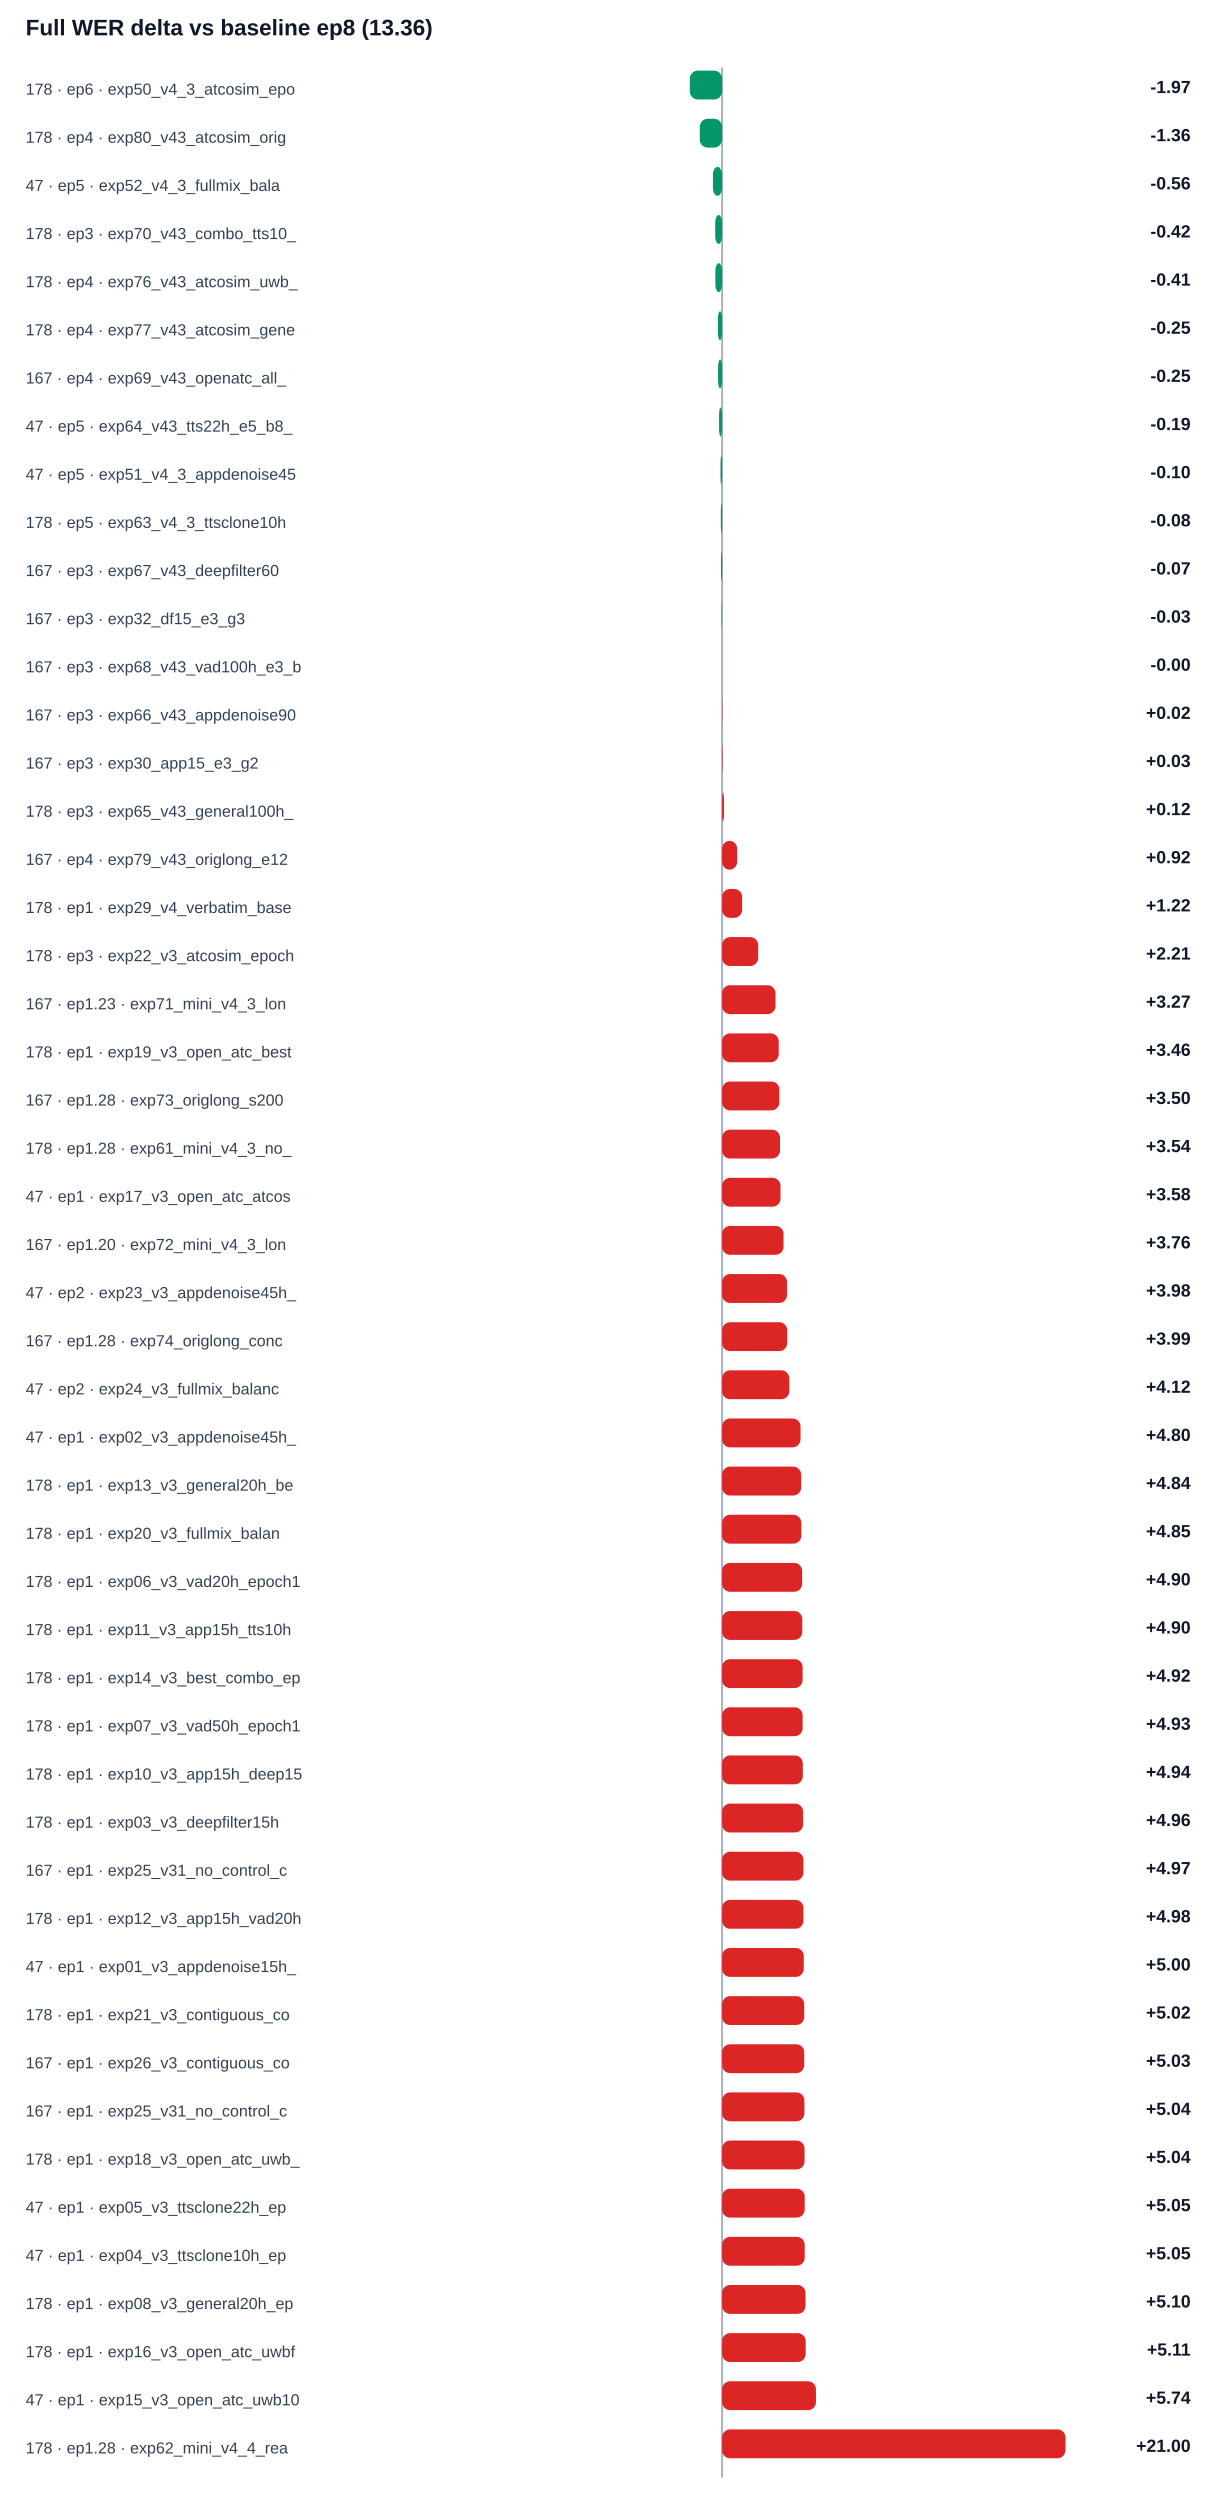
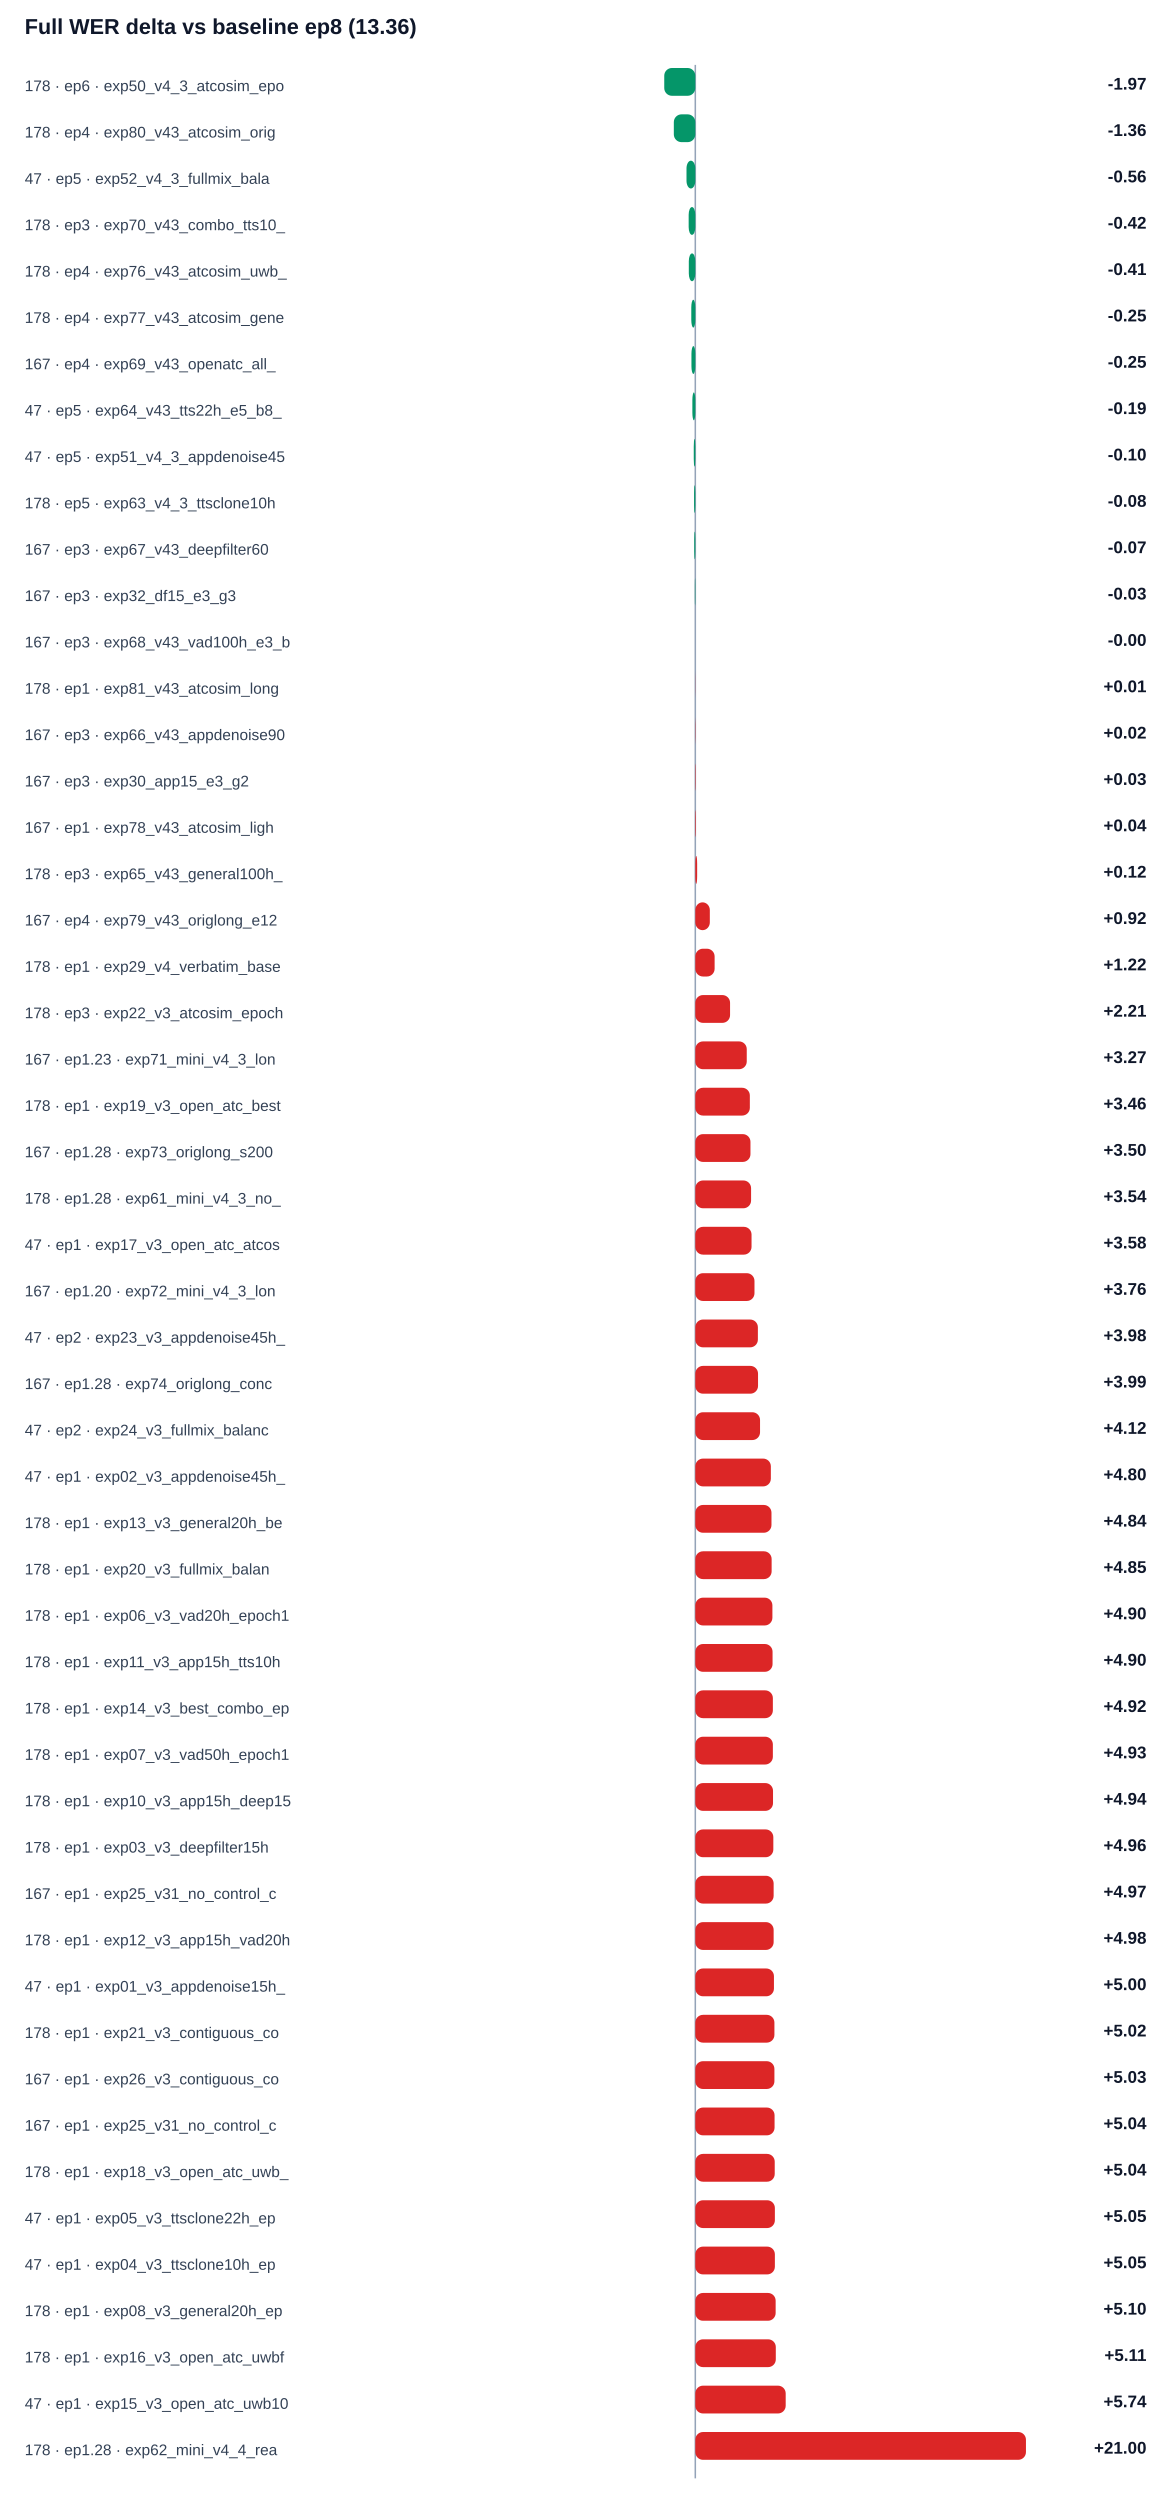
- <svg xmlns="http://www.w3.org/2000/svg" width="100%" viewBox="0 0 760 1558" style="max-width:760px;background:#ffffff;border:1px solid #e5e7eb;border-radius:10px;">
+ <svg xmlns="http://www.w3.org/2000/svg" width="100%" viewBox="0 0 760 1618" style="max-width:760px;background:#ffffff;border:1px solid #e5e7eb;border-radius:10px;">
  <text x="16.0" y="22.0" font-size="14" fill="#0f172a" text-anchor="start" font-family="Arial, sans-serif" font-weight="700">Full WER delta vs baseline ep8 (13.36)</text>
-   <line x1="450" y1="42" x2="450" y2="1544" stroke="#94a3b8" />
+   <line x1="450" y1="42" x2="450" y2="1604" stroke="#94a3b8" />
  <text x="16.0" y="59.0" font-size="10" fill="#334155" text-anchor="start" font-family="Arial, sans-serif" font-weight="400">178 · ep6 · exp50_v4_3_atcosim_epo</text>
  <rect x="429.9" y="44" width="20.1" height="18" rx="5" fill="#059669" />
  <text x="742.0" y="58.0" font-size="11" fill="#0f172a" text-anchor="end" font-family="Arial, sans-serif" font-weight="700">-1.97</text>
  <text x="16.0" y="89.0" font-size="10" fill="#334155" text-anchor="start" font-family="Arial, sans-serif" font-weight="400">178 · ep4 · exp80_v43_atcosim_orig</text>
  <rect x="436.1" y="74" width="13.9" height="18" rx="5" fill="#059669" />
  <text x="742.0" y="88.0" font-size="11" fill="#0f172a" text-anchor="end" font-family="Arial, sans-serif" font-weight="700">-1.36</text>
  <text x="16.0" y="119.0" font-size="10" fill="#334155" text-anchor="start" font-family="Arial, sans-serif" font-weight="400">47 · ep5 · exp52_v4_3_fullmix_bala</text>
  <rect x="444.3" y="104" width="5.7" height="18" rx="5" fill="#059669" />
  <text x="742.0" y="118.0" font-size="11" fill="#0f172a" text-anchor="end" font-family="Arial, sans-serif" font-weight="700">-0.56</text>
  <text x="16.0" y="149.0" font-size="10" fill="#334155" text-anchor="start" font-family="Arial, sans-serif" font-weight="400">178 · ep3 · exp70_v43_combo_tts10_</text>
  <rect x="445.7" y="134" width="4.3" height="18" rx="5" fill="#059669" />
  <text x="742.0" y="148.0" font-size="11" fill="#0f172a" text-anchor="end" font-family="Arial, sans-serif" font-weight="700">-0.42</text>
  <text x="16.0" y="179.0" font-size="10" fill="#334155" text-anchor="start" font-family="Arial, sans-serif" font-weight="400">178 · ep4 · exp76_v43_atcosim_uwb_</text>
  <rect x="445.8" y="164" width="4.2" height="18" rx="5" fill="#059669" />
  <text x="742.0" y="178.0" font-size="11" fill="#0f172a" text-anchor="end" font-family="Arial, sans-serif" font-weight="700">-0.41</text>
  <text x="16.0" y="209.0" font-size="10" fill="#334155" text-anchor="start" font-family="Arial, sans-serif" font-weight="400">178 · ep4 · exp77_v43_atcosim_gene</text>
  <rect x="447.4" y="194" width="2.6" height="18" rx="5" fill="#059669" />
  <text x="742.0" y="208.0" font-size="11" fill="#0f172a" text-anchor="end" font-family="Arial, sans-serif" font-weight="700">-0.25</text>
  <text x="16.0" y="239.0" font-size="10" fill="#334155" text-anchor="start" font-family="Arial, sans-serif" font-weight="400">167 · ep4 · exp69_v43_openatc_all_</text>
  <rect x="447.5" y="224" width="2.5" height="18" rx="5" fill="#059669" />
  <text x="742.0" y="238.0" font-size="11" fill="#0f172a" text-anchor="end" font-family="Arial, sans-serif" font-weight="700">-0.25</text>
  <text x="16.0" y="269.0" font-size="10" fill="#334155" text-anchor="start" font-family="Arial, sans-serif" font-weight="400">47 · ep5 · exp64_v43_tts22h_e5_b8_</text>
  <rect x="448.1" y="254" width="1.9" height="18" rx="5" fill="#059669" />
  <text x="742.0" y="268.0" font-size="11" fill="#0f172a" text-anchor="end" font-family="Arial, sans-serif" font-weight="700">-0.19</text>
  <text x="16.0" y="299.0" font-size="10" fill="#334155" text-anchor="start" font-family="Arial, sans-serif" font-weight="400">47 · ep5 · exp51_v4_3_appdenoise45</text>
  <rect x="449.0" y="284" width="1.0" height="18" rx="5" fill="#059669" />
  <text x="742.0" y="298.0" font-size="11" fill="#0f172a" text-anchor="end" font-family="Arial, sans-serif" font-weight="700">-0.10</text>
  <text x="16.0" y="329.0" font-size="10" fill="#334155" text-anchor="start" font-family="Arial, sans-serif" font-weight="400">178 · ep5 · exp63_v4_3_ttsclone10h</text>
  <rect x="449.2" y="314" width="0.8" height="18" rx="5" fill="#059669" />
  <text x="742.0" y="328.0" font-size="11" fill="#0f172a" text-anchor="end" font-family="Arial, sans-serif" font-weight="700">-0.08</text>
  <text x="16.0" y="359.0" font-size="10" fill="#334155" text-anchor="start" font-family="Arial, sans-serif" font-weight="400">167 · ep3 · exp67_v43_deepfilter60</text>
  <rect x="449.3" y="344" width="0.7" height="18" rx="5" fill="#059669" />
  <text x="742.0" y="358.0" font-size="11" fill="#0f172a" text-anchor="end" font-family="Arial, sans-serif" font-weight="700">-0.07</text>
  <text x="16.0" y="389.0" font-size="10" fill="#334155" text-anchor="start" font-family="Arial, sans-serif" font-weight="400">167 · ep3 · exp32_df15_e3_g3</text>
  <rect x="449.7" y="374" width="0.3" height="18" rx="5" fill="#059669" />
  <text x="742.0" y="388.0" font-size="11" fill="#0f172a" text-anchor="end" font-family="Arial, sans-serif" font-weight="700">-0.03</text>
  <text x="16.0" y="419.0" font-size="10" fill="#334155" text-anchor="start" font-family="Arial, sans-serif" font-weight="400">167 · ep3 · exp68_v43_vad100h_e3_b</text>
  <rect x="450.0" y="404" width="0.0" height="18" rx="5" fill="#059669" />
  <text x="742.0" y="418.0" font-size="11" fill="#0f172a" text-anchor="end" font-family="Arial, sans-serif" font-weight="700">-0.00</text>
-   <text x="16.0" y="449.0" font-size="10" fill="#334155" text-anchor="start" font-family="Arial, sans-serif" font-weight="400">167 · ep3 · exp66_v43_appdenoise90</text>
-   <rect x="450.0" y="434" width="0.2" height="18" rx="5" fill="#dc2626" />
-   <text x="742.0" y="448.0" font-size="11" fill="#0f172a" text-anchor="end" font-family="Arial, sans-serif" font-weight="700">+0.02</text>
-   <text x="16.0" y="479.0" font-size="10" fill="#334155" text-anchor="start" font-family="Arial, sans-serif" font-weight="400">167 · ep3 · exp30_app15_e3_g2</text>
-   <rect x="450.0" y="464" width="0.3" height="18" rx="5" fill="#dc2626" />
-   <text x="742.0" y="478.0" font-size="11" fill="#0f172a" text-anchor="end" font-family="Arial, sans-serif" font-weight="700">+0.03</text>
-   <text x="16.0" y="509.0" font-size="10" fill="#334155" text-anchor="start" font-family="Arial, sans-serif" font-weight="400">178 · ep3 · exp65_v43_general100h_</text>
-   <rect x="450.0" y="494" width="1.2" height="18" rx="5" fill="#dc2626" />
-   <text x="742.0" y="508.0" font-size="11" fill="#0f172a" text-anchor="end" font-family="Arial, sans-serif" font-weight="700">+0.12</text>
-   <text x="16.0" y="539.0" font-size="10" fill="#334155" text-anchor="start" font-family="Arial, sans-serif" font-weight="400">167 · ep4 · exp79_v43_origlong_e12</text>
-   <rect x="450.0" y="524" width="9.4" height="18" rx="5" fill="#dc2626" />
-   <text x="742.0" y="538.0" font-size="11" fill="#0f172a" text-anchor="end" font-family="Arial, sans-serif" font-weight="700">+0.92</text>
-   <text x="16.0" y="569.0" font-size="10" fill="#334155" text-anchor="start" font-family="Arial, sans-serif" font-weight="400">178 · ep1 · exp29_v4_verbatim_base</text>
-   <rect x="450.0" y="554" width="12.5" height="18" rx="5" fill="#dc2626" />
-   <text x="742.0" y="568.0" font-size="11" fill="#0f172a" text-anchor="end" font-family="Arial, sans-serif" font-weight="700">+1.22</text>
-   <text x="16.0" y="599.0" font-size="10" fill="#334155" text-anchor="start" font-family="Arial, sans-serif" font-weight="400">178 · ep3 · exp22_v3_atcosim_epoch</text>
-   <rect x="450.0" y="584" width="22.5" height="18" rx="5" fill="#dc2626" />
-   <text x="742.0" y="598.0" font-size="11" fill="#0f172a" text-anchor="end" font-family="Arial, sans-serif" font-weight="700">+2.21</text>
-   <text x="16.0" y="629.0" font-size="10" fill="#334155" text-anchor="start" font-family="Arial, sans-serif" font-weight="400">167 · ep1.23 · exp71_mini_v4_3_lon</text>
-   <rect x="450.0" y="614" width="33.3" height="18" rx="5" fill="#dc2626" />
-   <text x="742.0" y="628.0" font-size="11" fill="#0f172a" text-anchor="end" font-family="Arial, sans-serif" font-weight="700">+3.27</text>
-   <text x="16.0" y="659.0" font-size="10" fill="#334155" text-anchor="start" font-family="Arial, sans-serif" font-weight="400">178 · ep1 · exp19_v3_open_atc_best</text>
-   <rect x="450.0" y="644" width="35.3" height="18" rx="5" fill="#dc2626" />
-   <text x="742.0" y="658.0" font-size="11" fill="#0f172a" text-anchor="end" font-family="Arial, sans-serif" font-weight="700">+3.46</text>
-   <text x="16.0" y="689.0" font-size="10" fill="#334155" text-anchor="start" font-family="Arial, sans-serif" font-weight="400">167 · ep1.28 · exp73_origlong_s200</text>
-   <rect x="450.0" y="674" width="35.7" height="18" rx="5" fill="#dc2626" />
-   <text x="742.0" y="688.0" font-size="11" fill="#0f172a" text-anchor="end" font-family="Arial, sans-serif" font-weight="700">+3.50</text>
-   <text x="16.0" y="719.0" font-size="10" fill="#334155" text-anchor="start" font-family="Arial, sans-serif" font-weight="400">178 · ep1.28 · exp61_mini_v4_3_no_</text>
-   <rect x="450.0" y="704" width="36.1" height="18" rx="5" fill="#dc2626" />
-   <text x="742.0" y="718.0" font-size="11" fill="#0f172a" text-anchor="end" font-family="Arial, sans-serif" font-weight="700">+3.54</text>
-   <text x="16.0" y="749.0" font-size="10" fill="#334155" text-anchor="start" font-family="Arial, sans-serif" font-weight="400">47 · ep1 · exp17_v3_open_atc_atcos</text>
-   <rect x="450.0" y="734" width="36.4" height="18" rx="5" fill="#dc2626" />
-   <text x="742.0" y="748.0" font-size="11" fill="#0f172a" text-anchor="end" font-family="Arial, sans-serif" font-weight="700">+3.58</text>
-   <text x="16.0" y="779.0" font-size="10" fill="#334155" text-anchor="start" font-family="Arial, sans-serif" font-weight="400">167 · ep1.20 · exp72_mini_v4_3_lon</text>
-   <rect x="450.0" y="764" width="38.3" height="18" rx="5" fill="#dc2626" />
-   <text x="742.0" y="778.0" font-size="11" fill="#0f172a" text-anchor="end" font-family="Arial, sans-serif" font-weight="700">+3.76</text>
-   <text x="16.0" y="809.0" font-size="10" fill="#334155" text-anchor="start" font-family="Arial, sans-serif" font-weight="400">47 · ep2 · exp23_v3_appdenoise45h_</text>
-   <rect x="450.0" y="794" width="40.5" height="18" rx="5" fill="#dc2626" />
-   <text x="742.0" y="808.0" font-size="11" fill="#0f172a" text-anchor="end" font-family="Arial, sans-serif" font-weight="700">+3.98</text>
-   <text x="16.0" y="839.0" font-size="10" fill="#334155" text-anchor="start" font-family="Arial, sans-serif" font-weight="400">167 · ep1.28 · exp74_origlong_conc</text>
-   <rect x="450.0" y="824" width="40.6" height="18" rx="5" fill="#dc2626" />
-   <text x="742.0" y="838.0" font-size="11" fill="#0f172a" text-anchor="end" font-family="Arial, sans-serif" font-weight="700">+3.99</text>
-   <text x="16.0" y="869.0" font-size="10" fill="#334155" text-anchor="start" font-family="Arial, sans-serif" font-weight="400">47 · ep2 · exp24_v3_fullmix_balanc</text>
-   <rect x="450.0" y="854" width="41.9" height="18" rx="5" fill="#dc2626" />
-   <text x="742.0" y="868.0" font-size="11" fill="#0f172a" text-anchor="end" font-family="Arial, sans-serif" font-weight="700">+4.12</text>
-   <text x="16.0" y="899.0" font-size="10" fill="#334155" text-anchor="start" font-family="Arial, sans-serif" font-weight="400">47 · ep1 · exp02_v3_appdenoise45h_</text>
-   <rect x="450.0" y="884" width="48.9" height="18" rx="5" fill="#dc2626" />
-   <text x="742.0" y="898.0" font-size="11" fill="#0f172a" text-anchor="end" font-family="Arial, sans-serif" font-weight="700">+4.80</text>
-   <text x="16.0" y="929.0" font-size="10" fill="#334155" text-anchor="start" font-family="Arial, sans-serif" font-weight="400">178 · ep1 · exp13_v3_general20h_be</text>
-   <rect x="450.0" y="914" width="49.3" height="18" rx="5" fill="#dc2626" />
-   <text x="742.0" y="928.0" font-size="11" fill="#0f172a" text-anchor="end" font-family="Arial, sans-serif" font-weight="700">+4.84</text>
-   <text x="16.0" y="959.0" font-size="10" fill="#334155" text-anchor="start" font-family="Arial, sans-serif" font-weight="400">178 · ep1 · exp20_v3_fullmix_balan</text>
-   <rect x="450.0" y="944" width="49.4" height="18" rx="5" fill="#dc2626" />
-   <text x="742.0" y="958.0" font-size="11" fill="#0f172a" text-anchor="end" font-family="Arial, sans-serif" font-weight="700">+4.85</text>
-   <text x="16.0" y="989.0" font-size="10" fill="#334155" text-anchor="start" font-family="Arial, sans-serif" font-weight="400">178 · ep1 · exp06_v3_vad20h_epoch1</text>
-   <rect x="450.0" y="974" width="49.9" height="18" rx="5" fill="#dc2626" />
-   <text x="742.0" y="988.0" font-size="11" fill="#0f172a" text-anchor="end" font-family="Arial, sans-serif" font-weight="700">+4.90</text>
-   <text x="16.0" y="1019.0" font-size="10" fill="#334155" text-anchor="start" font-family="Arial, sans-serif" font-weight="400">178 · ep1 · exp11_v3_app15h_tts10h</text>
-   <rect x="450.0" y="1004" width="50.0" height="18" rx="5" fill="#dc2626" />
-   <text x="742.0" y="1018.0" font-size="11" fill="#0f172a" text-anchor="end" font-family="Arial, sans-serif" font-weight="700">+4.90</text>
-   <text x="16.0" y="1049.0" font-size="10" fill="#334155" text-anchor="start" font-family="Arial, sans-serif" font-weight="400">178 · ep1 · exp14_v3_best_combo_ep</text>
-   <rect x="450.0" y="1034" width="50.2" height="18" rx="5" fill="#dc2626" />
-   <text x="742.0" y="1048.0" font-size="11" fill="#0f172a" text-anchor="end" font-family="Arial, sans-serif" font-weight="700">+4.92</text>
-   <text x="16.0" y="1079.0" font-size="10" fill="#334155" text-anchor="start" font-family="Arial, sans-serif" font-weight="400">178 · ep1 · exp07_v3_vad50h_epoch1</text>
-   <rect x="450.0" y="1064" width="50.2" height="18" rx="5" fill="#dc2626" />
-   <text x="742.0" y="1078.0" font-size="11" fill="#0f172a" text-anchor="end" font-family="Arial, sans-serif" font-weight="700">+4.93</text>
-   <text x="16.0" y="1109.0" font-size="10" fill="#334155" text-anchor="start" font-family="Arial, sans-serif" font-weight="400">178 · ep1 · exp10_v3_app15h_deep15</text>
-   <rect x="450.0" y="1094" width="50.3" height="18" rx="5" fill="#dc2626" />
-   <text x="742.0" y="1108.0" font-size="11" fill="#0f172a" text-anchor="end" font-family="Arial, sans-serif" font-weight="700">+4.94</text>
-   <text x="16.0" y="1139.0" font-size="10" fill="#334155" text-anchor="start" font-family="Arial, sans-serif" font-weight="400">178 · ep1 · exp03_v3_deepfilter15h</text>
-   <rect x="450.0" y="1124" width="50.5" height="18" rx="5" fill="#dc2626" />
-   <text x="742.0" y="1138.0" font-size="11" fill="#0f172a" text-anchor="end" font-family="Arial, sans-serif" font-weight="700">+4.96</text>
-   <text x="16.0" y="1169.0" font-size="10" fill="#334155" text-anchor="start" font-family="Arial, sans-serif" font-weight="400">167 · ep1 · exp25_v31_no_control_c</text>
-   <rect x="450.0" y="1154" width="50.7" height="18" rx="5" fill="#dc2626" />
-   <text x="742.0" y="1168.0" font-size="11" fill="#0f172a" text-anchor="end" font-family="Arial, sans-serif" font-weight="700">+4.97</text>
-   <text x="16.0" y="1199.0" font-size="10" fill="#334155" text-anchor="start" font-family="Arial, sans-serif" font-weight="400">178 · ep1 · exp12_v3_app15h_vad20h</text>
-   <rect x="450.0" y="1184" width="50.7" height="18" rx="5" fill="#dc2626" />
-   <text x="742.0" y="1198.0" font-size="11" fill="#0f172a" text-anchor="end" font-family="Arial, sans-serif" font-weight="700">+4.98</text>
-   <text x="16.0" y="1229.0" font-size="10" fill="#334155" text-anchor="start" font-family="Arial, sans-serif" font-weight="400">47 · ep1 · exp01_v3_appdenoise15h_</text>
-   <rect x="450.0" y="1214" width="50.9" height="18" rx="5" fill="#dc2626" />
-   <text x="742.0" y="1228.0" font-size="11" fill="#0f172a" text-anchor="end" font-family="Arial, sans-serif" font-weight="700">+5.00</text>
-   <text x="16.0" y="1259.0" font-size="10" fill="#334155" text-anchor="start" font-family="Arial, sans-serif" font-weight="400">178 · ep1 · exp21_v3_contiguous_co</text>
-   <rect x="450.0" y="1244" width="51.2" height="18" rx="5" fill="#dc2626" />
-   <text x="742.0" y="1258.0" font-size="11" fill="#0f172a" text-anchor="end" font-family="Arial, sans-serif" font-weight="700">+5.02</text>
-   <text x="16.0" y="1289.0" font-size="10" fill="#334155" text-anchor="start" font-family="Arial, sans-serif" font-weight="400">167 · ep1 · exp26_v3_contiguous_co</text>
-   <rect x="450.0" y="1274" width="51.2" height="18" rx="5" fill="#dc2626" />
-   <text x="742.0" y="1288.0" font-size="11" fill="#0f172a" text-anchor="end" font-family="Arial, sans-serif" font-weight="700">+5.03</text>
-   <text x="16.0" y="1319.0" font-size="10" fill="#334155" text-anchor="start" font-family="Arial, sans-serif" font-weight="400">167 · ep1 · exp25_v31_no_control_c</text>
-   <rect x="450.0" y="1304" width="51.3" height="18" rx="5" fill="#dc2626" />
-   <text x="742.0" y="1318.0" font-size="11" fill="#0f172a" text-anchor="end" font-family="Arial, sans-serif" font-weight="700">+5.04</text>
-   <text x="16.0" y="1349.0" font-size="10" fill="#334155" text-anchor="start" font-family="Arial, sans-serif" font-weight="400">178 · ep1 · exp18_v3_open_atc_uwb_</text>
-   <rect x="450.0" y="1334" width="51.4" height="18" rx="5" fill="#dc2626" />
-   <text x="742.0" y="1348.0" font-size="11" fill="#0f172a" text-anchor="end" font-family="Arial, sans-serif" font-weight="700">+5.04</text>
-   <text x="16.0" y="1379.0" font-size="10" fill="#334155" text-anchor="start" font-family="Arial, sans-serif" font-weight="400">47 · ep1 · exp05_v3_ttsclone22h_ep</text>
-   <rect x="450.0" y="1364" width="51.5" height="18" rx="5" fill="#dc2626" />
-   <text x="742.0" y="1378.0" font-size="11" fill="#0f172a" text-anchor="end" font-family="Arial, sans-serif" font-weight="700">+5.05</text>
-   <text x="16.0" y="1409.0" font-size="10" fill="#334155" text-anchor="start" font-family="Arial, sans-serif" font-weight="400">47 · ep1 · exp04_v3_ttsclone10h_ep</text>
-   <rect x="450.0" y="1394" width="51.5" height="18" rx="5" fill="#dc2626" />
-   <text x="742.0" y="1408.0" font-size="11" fill="#0f172a" text-anchor="end" font-family="Arial, sans-serif" font-weight="700">+5.05</text>
-   <text x="16.0" y="1439.0" font-size="10" fill="#334155" text-anchor="start" font-family="Arial, sans-serif" font-weight="400">178 · ep1 · exp08_v3_general20h_ep</text>
-   <rect x="450.0" y="1424" width="52.0" height="18" rx="5" fill="#dc2626" />
-   <text x="742.0" y="1438.0" font-size="11" fill="#0f172a" text-anchor="end" font-family="Arial, sans-serif" font-weight="700">+5.10</text>
-   <text x="16.0" y="1469.0" font-size="10" fill="#334155" text-anchor="start" font-family="Arial, sans-serif" font-weight="400">178 · ep1 · exp16_v3_open_atc_uwbf</text>
-   <rect x="450.0" y="1454" width="52.1" height="18" rx="5" fill="#dc2626" />
-   <text x="742.0" y="1468.0" font-size="11" fill="#0f172a" text-anchor="end" font-family="Arial, sans-serif" font-weight="700">+5.11</text>
-   <text x="16.0" y="1499.0" font-size="10" fill="#334155" text-anchor="start" font-family="Arial, sans-serif" font-weight="400">47 · ep1 · exp15_v3_open_atc_uwb10</text>
-   <rect x="450.0" y="1484" width="58.5" height="18" rx="5" fill="#dc2626" />
-   <text x="742.0" y="1498.0" font-size="11" fill="#0f172a" text-anchor="end" font-family="Arial, sans-serif" font-weight="700">+5.74</text>
-   <text x="16.0" y="1529.0" font-size="10" fill="#334155" text-anchor="start" font-family="Arial, sans-serif" font-weight="400">178 · ep1.28 · exp62_mini_v4_4_rea</text>
-   <rect x="450.0" y="1514" width="214.0" height="18" rx="5" fill="#dc2626" />
-   <text x="742.0" y="1528.0" font-size="11" fill="#0f172a" text-anchor="end" font-family="Arial, sans-serif" font-weight="700">+21.00</text>
+   <text x="16.0" y="449.0" font-size="10" fill="#334155" text-anchor="start" font-family="Arial, sans-serif" font-weight="400">178 · ep1 · exp81_v43_atcosim_long</text>
+   <rect x="450.0" y="434" width="0.1" height="18" rx="5" fill="#dc2626" />
+   <text x="742.0" y="448.0" font-size="11" fill="#0f172a" text-anchor="end" font-family="Arial, sans-serif" font-weight="700">+0.01</text>
+   <text x="16.0" y="479.0" font-size="10" fill="#334155" text-anchor="start" font-family="Arial, sans-serif" font-weight="400">167 · ep3 · exp66_v43_appdenoise90</text>
+   <rect x="450.0" y="464" width="0.2" height="18" rx="5" fill="#dc2626" />
+   <text x="742.0" y="478.0" font-size="11" fill="#0f172a" text-anchor="end" font-family="Arial, sans-serif" font-weight="700">+0.02</text>
+   <text x="16.0" y="509.0" font-size="10" fill="#334155" text-anchor="start" font-family="Arial, sans-serif" font-weight="400">167 · ep3 · exp30_app15_e3_g2</text>
+   <rect x="450.0" y="494" width="0.3" height="18" rx="5" fill="#dc2626" />
+   <text x="742.0" y="508.0" font-size="11" fill="#0f172a" text-anchor="end" font-family="Arial, sans-serif" font-weight="700">+0.03</text>
+   <text x="16.0" y="539.0" font-size="10" fill="#334155" text-anchor="start" font-family="Arial, sans-serif" font-weight="400">167 · ep1 · exp78_v43_atcosim_ligh</text>
+   <rect x="450.0" y="524" width="0.4" height="18" rx="5" fill="#dc2626" />
+   <text x="742.0" y="538.0" font-size="11" fill="#0f172a" text-anchor="end" font-family="Arial, sans-serif" font-weight="700">+0.04</text>
+   <text x="16.0" y="569.0" font-size="10" fill="#334155" text-anchor="start" font-family="Arial, sans-serif" font-weight="400">178 · ep3 · exp65_v43_general100h_</text>
+   <rect x="450.0" y="554" width="1.2" height="18" rx="5" fill="#dc2626" />
+   <text x="742.0" y="568.0" font-size="11" fill="#0f172a" text-anchor="end" font-family="Arial, sans-serif" font-weight="700">+0.12</text>
+   <text x="16.0" y="599.0" font-size="10" fill="#334155" text-anchor="start" font-family="Arial, sans-serif" font-weight="400">167 · ep4 · exp79_v43_origlong_e12</text>
+   <rect x="450.0" y="584" width="9.4" height="18" rx="5" fill="#dc2626" />
+   <text x="742.0" y="598.0" font-size="11" fill="#0f172a" text-anchor="end" font-family="Arial, sans-serif" font-weight="700">+0.92</text>
+   <text x="16.0" y="629.0" font-size="10" fill="#334155" text-anchor="start" font-family="Arial, sans-serif" font-weight="400">178 · ep1 · exp29_v4_verbatim_base</text>
+   <rect x="450.0" y="614" width="12.5" height="18" rx="5" fill="#dc2626" />
+   <text x="742.0" y="628.0" font-size="11" fill="#0f172a" text-anchor="end" font-family="Arial, sans-serif" font-weight="700">+1.22</text>
+   <text x="16.0" y="659.0" font-size="10" fill="#334155" text-anchor="start" font-family="Arial, sans-serif" font-weight="400">178 · ep3 · exp22_v3_atcosim_epoch</text>
+   <rect x="450.0" y="644" width="22.5" height="18" rx="5" fill="#dc2626" />
+   <text x="742.0" y="658.0" font-size="11" fill="#0f172a" text-anchor="end" font-family="Arial, sans-serif" font-weight="700">+2.21</text>
+   <text x="16.0" y="689.0" font-size="10" fill="#334155" text-anchor="start" font-family="Arial, sans-serif" font-weight="400">167 · ep1.23 · exp71_mini_v4_3_lon</text>
+   <rect x="450.0" y="674" width="33.3" height="18" rx="5" fill="#dc2626" />
+   <text x="742.0" y="688.0" font-size="11" fill="#0f172a" text-anchor="end" font-family="Arial, sans-serif" font-weight="700">+3.27</text>
+   <text x="16.0" y="719.0" font-size="10" fill="#334155" text-anchor="start" font-family="Arial, sans-serif" font-weight="400">178 · ep1 · exp19_v3_open_atc_best</text>
+   <rect x="450.0" y="704" width="35.3" height="18" rx="5" fill="#dc2626" />
+   <text x="742.0" y="718.0" font-size="11" fill="#0f172a" text-anchor="end" font-family="Arial, sans-serif" font-weight="700">+3.46</text>
+   <text x="16.0" y="749.0" font-size="10" fill="#334155" text-anchor="start" font-family="Arial, sans-serif" font-weight="400">167 · ep1.28 · exp73_origlong_s200</text>
+   <rect x="450.0" y="734" width="35.7" height="18" rx="5" fill="#dc2626" />
+   <text x="742.0" y="748.0" font-size="11" fill="#0f172a" text-anchor="end" font-family="Arial, sans-serif" font-weight="700">+3.50</text>
+   <text x="16.0" y="779.0" font-size="10" fill="#334155" text-anchor="start" font-family="Arial, sans-serif" font-weight="400">178 · ep1.28 · exp61_mini_v4_3_no_</text>
+   <rect x="450.0" y="764" width="36.1" height="18" rx="5" fill="#dc2626" />
+   <text x="742.0" y="778.0" font-size="11" fill="#0f172a" text-anchor="end" font-family="Arial, sans-serif" font-weight="700">+3.54</text>
+   <text x="16.0" y="809.0" font-size="10" fill="#334155" text-anchor="start" font-family="Arial, sans-serif" font-weight="400">47 · ep1 · exp17_v3_open_atc_atcos</text>
+   <rect x="450.0" y="794" width="36.4" height="18" rx="5" fill="#dc2626" />
+   <text x="742.0" y="808.0" font-size="11" fill="#0f172a" text-anchor="end" font-family="Arial, sans-serif" font-weight="700">+3.58</text>
+   <text x="16.0" y="839.0" font-size="10" fill="#334155" text-anchor="start" font-family="Arial, sans-serif" font-weight="400">167 · ep1.20 · exp72_mini_v4_3_lon</text>
+   <rect x="450.0" y="824" width="38.3" height="18" rx="5" fill="#dc2626" />
+   <text x="742.0" y="838.0" font-size="11" fill="#0f172a" text-anchor="end" font-family="Arial, sans-serif" font-weight="700">+3.76</text>
+   <text x="16.0" y="869.0" font-size="10" fill="#334155" text-anchor="start" font-family="Arial, sans-serif" font-weight="400">47 · ep2 · exp23_v3_appdenoise45h_</text>
+   <rect x="450.0" y="854" width="40.5" height="18" rx="5" fill="#dc2626" />
+   <text x="742.0" y="868.0" font-size="11" fill="#0f172a" text-anchor="end" font-family="Arial, sans-serif" font-weight="700">+3.98</text>
+   <text x="16.0" y="899.0" font-size="10" fill="#334155" text-anchor="start" font-family="Arial, sans-serif" font-weight="400">167 · ep1.28 · exp74_origlong_conc</text>
+   <rect x="450.0" y="884" width="40.6" height="18" rx="5" fill="#dc2626" />
+   <text x="742.0" y="898.0" font-size="11" fill="#0f172a" text-anchor="end" font-family="Arial, sans-serif" font-weight="700">+3.99</text>
+   <text x="16.0" y="929.0" font-size="10" fill="#334155" text-anchor="start" font-family="Arial, sans-serif" font-weight="400">47 · ep2 · exp24_v3_fullmix_balanc</text>
+   <rect x="450.0" y="914" width="41.9" height="18" rx="5" fill="#dc2626" />
+   <text x="742.0" y="928.0" font-size="11" fill="#0f172a" text-anchor="end" font-family="Arial, sans-serif" font-weight="700">+4.12</text>
+   <text x="16.0" y="959.0" font-size="10" fill="#334155" text-anchor="start" font-family="Arial, sans-serif" font-weight="400">47 · ep1 · exp02_v3_appdenoise45h_</text>
+   <rect x="450.0" y="944" width="48.9" height="18" rx="5" fill="#dc2626" />
+   <text x="742.0" y="958.0" font-size="11" fill="#0f172a" text-anchor="end" font-family="Arial, sans-serif" font-weight="700">+4.80</text>
+   <text x="16.0" y="989.0" font-size="10" fill="#334155" text-anchor="start" font-family="Arial, sans-serif" font-weight="400">178 · ep1 · exp13_v3_general20h_be</text>
+   <rect x="450.0" y="974" width="49.3" height="18" rx="5" fill="#dc2626" />
+   <text x="742.0" y="988.0" font-size="11" fill="#0f172a" text-anchor="end" font-family="Arial, sans-serif" font-weight="700">+4.84</text>
+   <text x="16.0" y="1019.0" font-size="10" fill="#334155" text-anchor="start" font-family="Arial, sans-serif" font-weight="400">178 · ep1 · exp20_v3_fullmix_balan</text>
+   <rect x="450.0" y="1004" width="49.4" height="18" rx="5" fill="#dc2626" />
+   <text x="742.0" y="1018.0" font-size="11" fill="#0f172a" text-anchor="end" font-family="Arial, sans-serif" font-weight="700">+4.85</text>
+   <text x="16.0" y="1049.0" font-size="10" fill="#334155" text-anchor="start" font-family="Arial, sans-serif" font-weight="400">178 · ep1 · exp06_v3_vad20h_epoch1</text>
+   <rect x="450.0" y="1034" width="49.9" height="18" rx="5" fill="#dc2626" />
+   <text x="742.0" y="1048.0" font-size="11" fill="#0f172a" text-anchor="end" font-family="Arial, sans-serif" font-weight="700">+4.90</text>
+   <text x="16.0" y="1079.0" font-size="10" fill="#334155" text-anchor="start" font-family="Arial, sans-serif" font-weight="400">178 · ep1 · exp11_v3_app15h_tts10h</text>
+   <rect x="450.0" y="1064" width="50.0" height="18" rx="5" fill="#dc2626" />
+   <text x="742.0" y="1078.0" font-size="11" fill="#0f172a" text-anchor="end" font-family="Arial, sans-serif" font-weight="700">+4.90</text>
+   <text x="16.0" y="1109.0" font-size="10" fill="#334155" text-anchor="start" font-family="Arial, sans-serif" font-weight="400">178 · ep1 · exp14_v3_best_combo_ep</text>
+   <rect x="450.0" y="1094" width="50.2" height="18" rx="5" fill="#dc2626" />
+   <text x="742.0" y="1108.0" font-size="11" fill="#0f172a" text-anchor="end" font-family="Arial, sans-serif" font-weight="700">+4.92</text>
+   <text x="16.0" y="1139.0" font-size="10" fill="#334155" text-anchor="start" font-family="Arial, sans-serif" font-weight="400">178 · ep1 · exp07_v3_vad50h_epoch1</text>
+   <rect x="450.0" y="1124" width="50.2" height="18" rx="5" fill="#dc2626" />
+   <text x="742.0" y="1138.0" font-size="11" fill="#0f172a" text-anchor="end" font-family="Arial, sans-serif" font-weight="700">+4.93</text>
+   <text x="16.0" y="1169.0" font-size="10" fill="#334155" text-anchor="start" font-family="Arial, sans-serif" font-weight="400">178 · ep1 · exp10_v3_app15h_deep15</text>
+   <rect x="450.0" y="1154" width="50.3" height="18" rx="5" fill="#dc2626" />
+   <text x="742.0" y="1168.0" font-size="11" fill="#0f172a" text-anchor="end" font-family="Arial, sans-serif" font-weight="700">+4.94</text>
+   <text x="16.0" y="1199.0" font-size="10" fill="#334155" text-anchor="start" font-family="Arial, sans-serif" font-weight="400">178 · ep1 · exp03_v3_deepfilter15h</text>
+   <rect x="450.0" y="1184" width="50.5" height="18" rx="5" fill="#dc2626" />
+   <text x="742.0" y="1198.0" font-size="11" fill="#0f172a" text-anchor="end" font-family="Arial, sans-serif" font-weight="700">+4.96</text>
+   <text x="16.0" y="1229.0" font-size="10" fill="#334155" text-anchor="start" font-family="Arial, sans-serif" font-weight="400">167 · ep1 · exp25_v31_no_control_c</text>
+   <rect x="450.0" y="1214" width="50.7" height="18" rx="5" fill="#dc2626" />
+   <text x="742.0" y="1228.0" font-size="11" fill="#0f172a" text-anchor="end" font-family="Arial, sans-serif" font-weight="700">+4.97</text>
+   <text x="16.0" y="1259.0" font-size="10" fill="#334155" text-anchor="start" font-family="Arial, sans-serif" font-weight="400">178 · ep1 · exp12_v3_app15h_vad20h</text>
+   <rect x="450.0" y="1244" width="50.7" height="18" rx="5" fill="#dc2626" />
+   <text x="742.0" y="1258.0" font-size="11" fill="#0f172a" text-anchor="end" font-family="Arial, sans-serif" font-weight="700">+4.98</text>
+   <text x="16.0" y="1289.0" font-size="10" fill="#334155" text-anchor="start" font-family="Arial, sans-serif" font-weight="400">47 · ep1 · exp01_v3_appdenoise15h_</text>
+   <rect x="450.0" y="1274" width="50.9" height="18" rx="5" fill="#dc2626" />
+   <text x="742.0" y="1288.0" font-size="11" fill="#0f172a" text-anchor="end" font-family="Arial, sans-serif" font-weight="700">+5.00</text>
+   <text x="16.0" y="1319.0" font-size="10" fill="#334155" text-anchor="start" font-family="Arial, sans-serif" font-weight="400">178 · ep1 · exp21_v3_contiguous_co</text>
+   <rect x="450.0" y="1304" width="51.2" height="18" rx="5" fill="#dc2626" />
+   <text x="742.0" y="1318.0" font-size="11" fill="#0f172a" text-anchor="end" font-family="Arial, sans-serif" font-weight="700">+5.02</text>
+   <text x="16.0" y="1349.0" font-size="10" fill="#334155" text-anchor="start" font-family="Arial, sans-serif" font-weight="400">167 · ep1 · exp26_v3_contiguous_co</text>
+   <rect x="450.0" y="1334" width="51.2" height="18" rx="5" fill="#dc2626" />
+   <text x="742.0" y="1348.0" font-size="11" fill="#0f172a" text-anchor="end" font-family="Arial, sans-serif" font-weight="700">+5.03</text>
+   <text x="16.0" y="1379.0" font-size="10" fill="#334155" text-anchor="start" font-family="Arial, sans-serif" font-weight="400">167 · ep1 · exp25_v31_no_control_c</text>
+   <rect x="450.0" y="1364" width="51.3" height="18" rx="5" fill="#dc2626" />
+   <text x="742.0" y="1378.0" font-size="11" fill="#0f172a" text-anchor="end" font-family="Arial, sans-serif" font-weight="700">+5.04</text>
+   <text x="16.0" y="1409.0" font-size="10" fill="#334155" text-anchor="start" font-family="Arial, sans-serif" font-weight="400">178 · ep1 · exp18_v3_open_atc_uwb_</text>
+   <rect x="450.0" y="1394" width="51.4" height="18" rx="5" fill="#dc2626" />
+   <text x="742.0" y="1408.0" font-size="11" fill="#0f172a" text-anchor="end" font-family="Arial, sans-serif" font-weight="700">+5.04</text>
+   <text x="16.0" y="1439.0" font-size="10" fill="#334155" text-anchor="start" font-family="Arial, sans-serif" font-weight="400">47 · ep1 · exp05_v3_ttsclone22h_ep</text>
+   <rect x="450.0" y="1424" width="51.5" height="18" rx="5" fill="#dc2626" />
+   <text x="742.0" y="1438.0" font-size="11" fill="#0f172a" text-anchor="end" font-family="Arial, sans-serif" font-weight="700">+5.05</text>
+   <text x="16.0" y="1469.0" font-size="10" fill="#334155" text-anchor="start" font-family="Arial, sans-serif" font-weight="400">47 · ep1 · exp04_v3_ttsclone10h_ep</text>
+   <rect x="450.0" y="1454" width="51.5" height="18" rx="5" fill="#dc2626" />
+   <text x="742.0" y="1468.0" font-size="11" fill="#0f172a" text-anchor="end" font-family="Arial, sans-serif" font-weight="700">+5.05</text>
+   <text x="16.0" y="1499.0" font-size="10" fill="#334155" text-anchor="start" font-family="Arial, sans-serif" font-weight="400">178 · ep1 · exp08_v3_general20h_ep</text>
+   <rect x="450.0" y="1484" width="52.0" height="18" rx="5" fill="#dc2626" />
+   <text x="742.0" y="1498.0" font-size="11" fill="#0f172a" text-anchor="end" font-family="Arial, sans-serif" font-weight="700">+5.10</text>
+   <text x="16.0" y="1529.0" font-size="10" fill="#334155" text-anchor="start" font-family="Arial, sans-serif" font-weight="400">178 · ep1 · exp16_v3_open_atc_uwbf</text>
+   <rect x="450.0" y="1514" width="52.1" height="18" rx="5" fill="#dc2626" />
+   <text x="742.0" y="1528.0" font-size="11" fill="#0f172a" text-anchor="end" font-family="Arial, sans-serif" font-weight="700">+5.11</text>
+   <text x="16.0" y="1559.0" font-size="10" fill="#334155" text-anchor="start" font-family="Arial, sans-serif" font-weight="400">47 · ep1 · exp15_v3_open_atc_uwb10</text>
+   <rect x="450.0" y="1544" width="58.5" height="18" rx="5" fill="#dc2626" />
+   <text x="742.0" y="1558.0" font-size="11" fill="#0f172a" text-anchor="end" font-family="Arial, sans-serif" font-weight="700">+5.74</text>
+   <text x="16.0" y="1589.0" font-size="10" fill="#334155" text-anchor="start" font-family="Arial, sans-serif" font-weight="400">178 · ep1.28 · exp62_mini_v4_4_rea</text>
+   <rect x="450.0" y="1574" width="214.0" height="18" rx="5" fill="#dc2626" />
+   <text x="742.0" y="1588.0" font-size="11" fill="#0f172a" text-anchor="end" font-family="Arial, sans-serif" font-weight="700">+21.00</text>
</svg>
